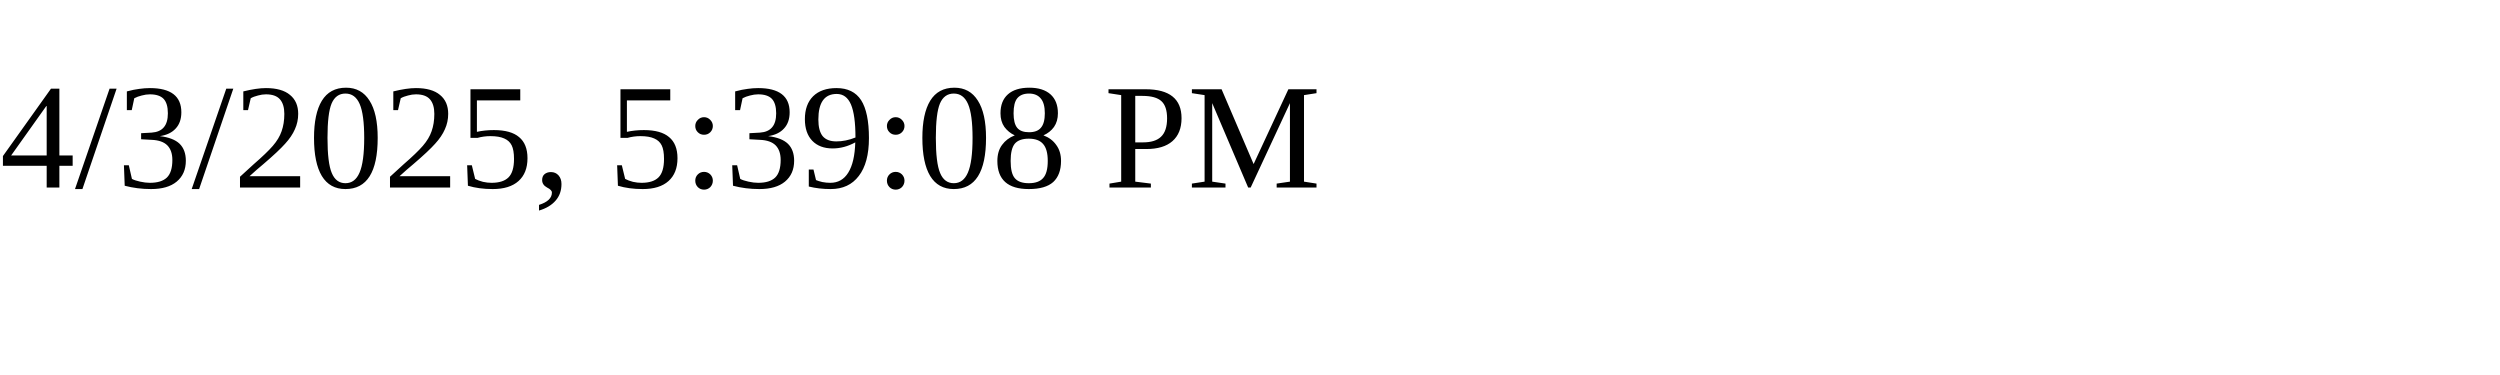
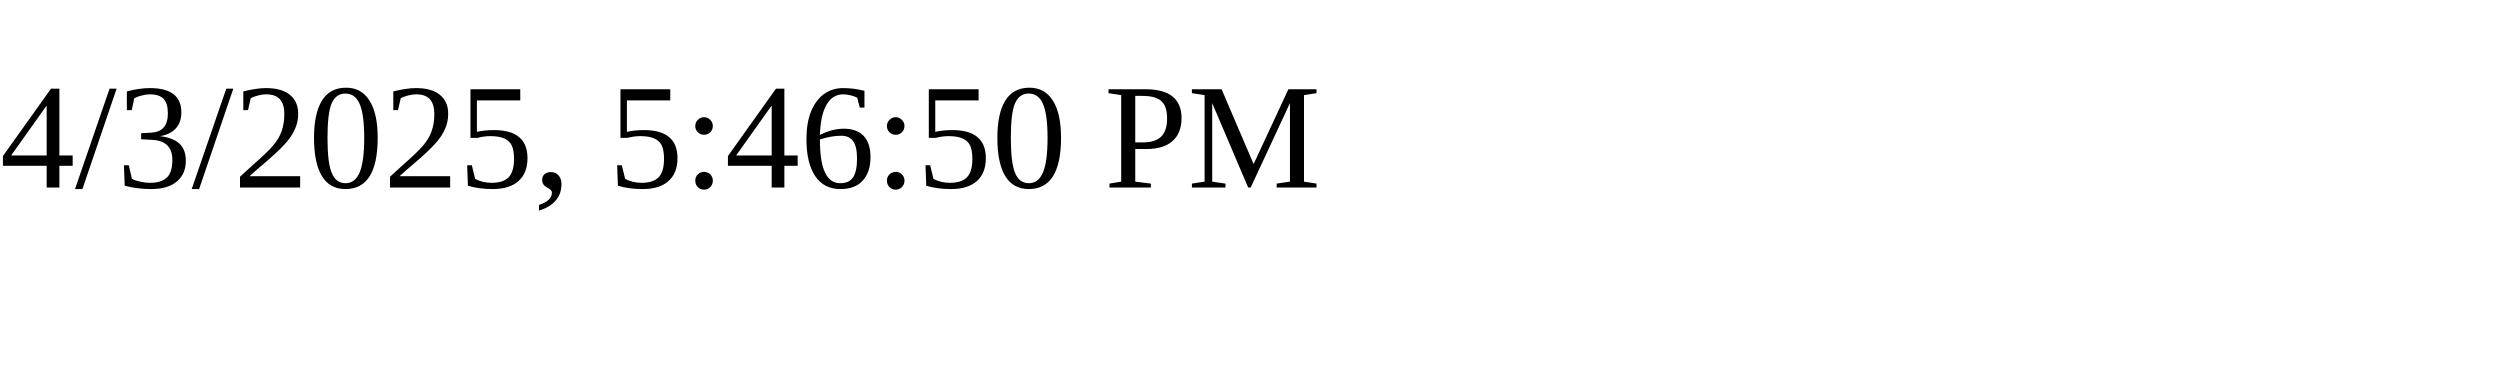
<svg xmlns="http://www.w3.org/2000/svg" height="30" width="200">
-   <text x="0" y="15">4/3/2025, 5:39:08 PM</text>
+   <text x="0" y="15">4/3/2025, 5:46:50 PM</text>
</svg>
